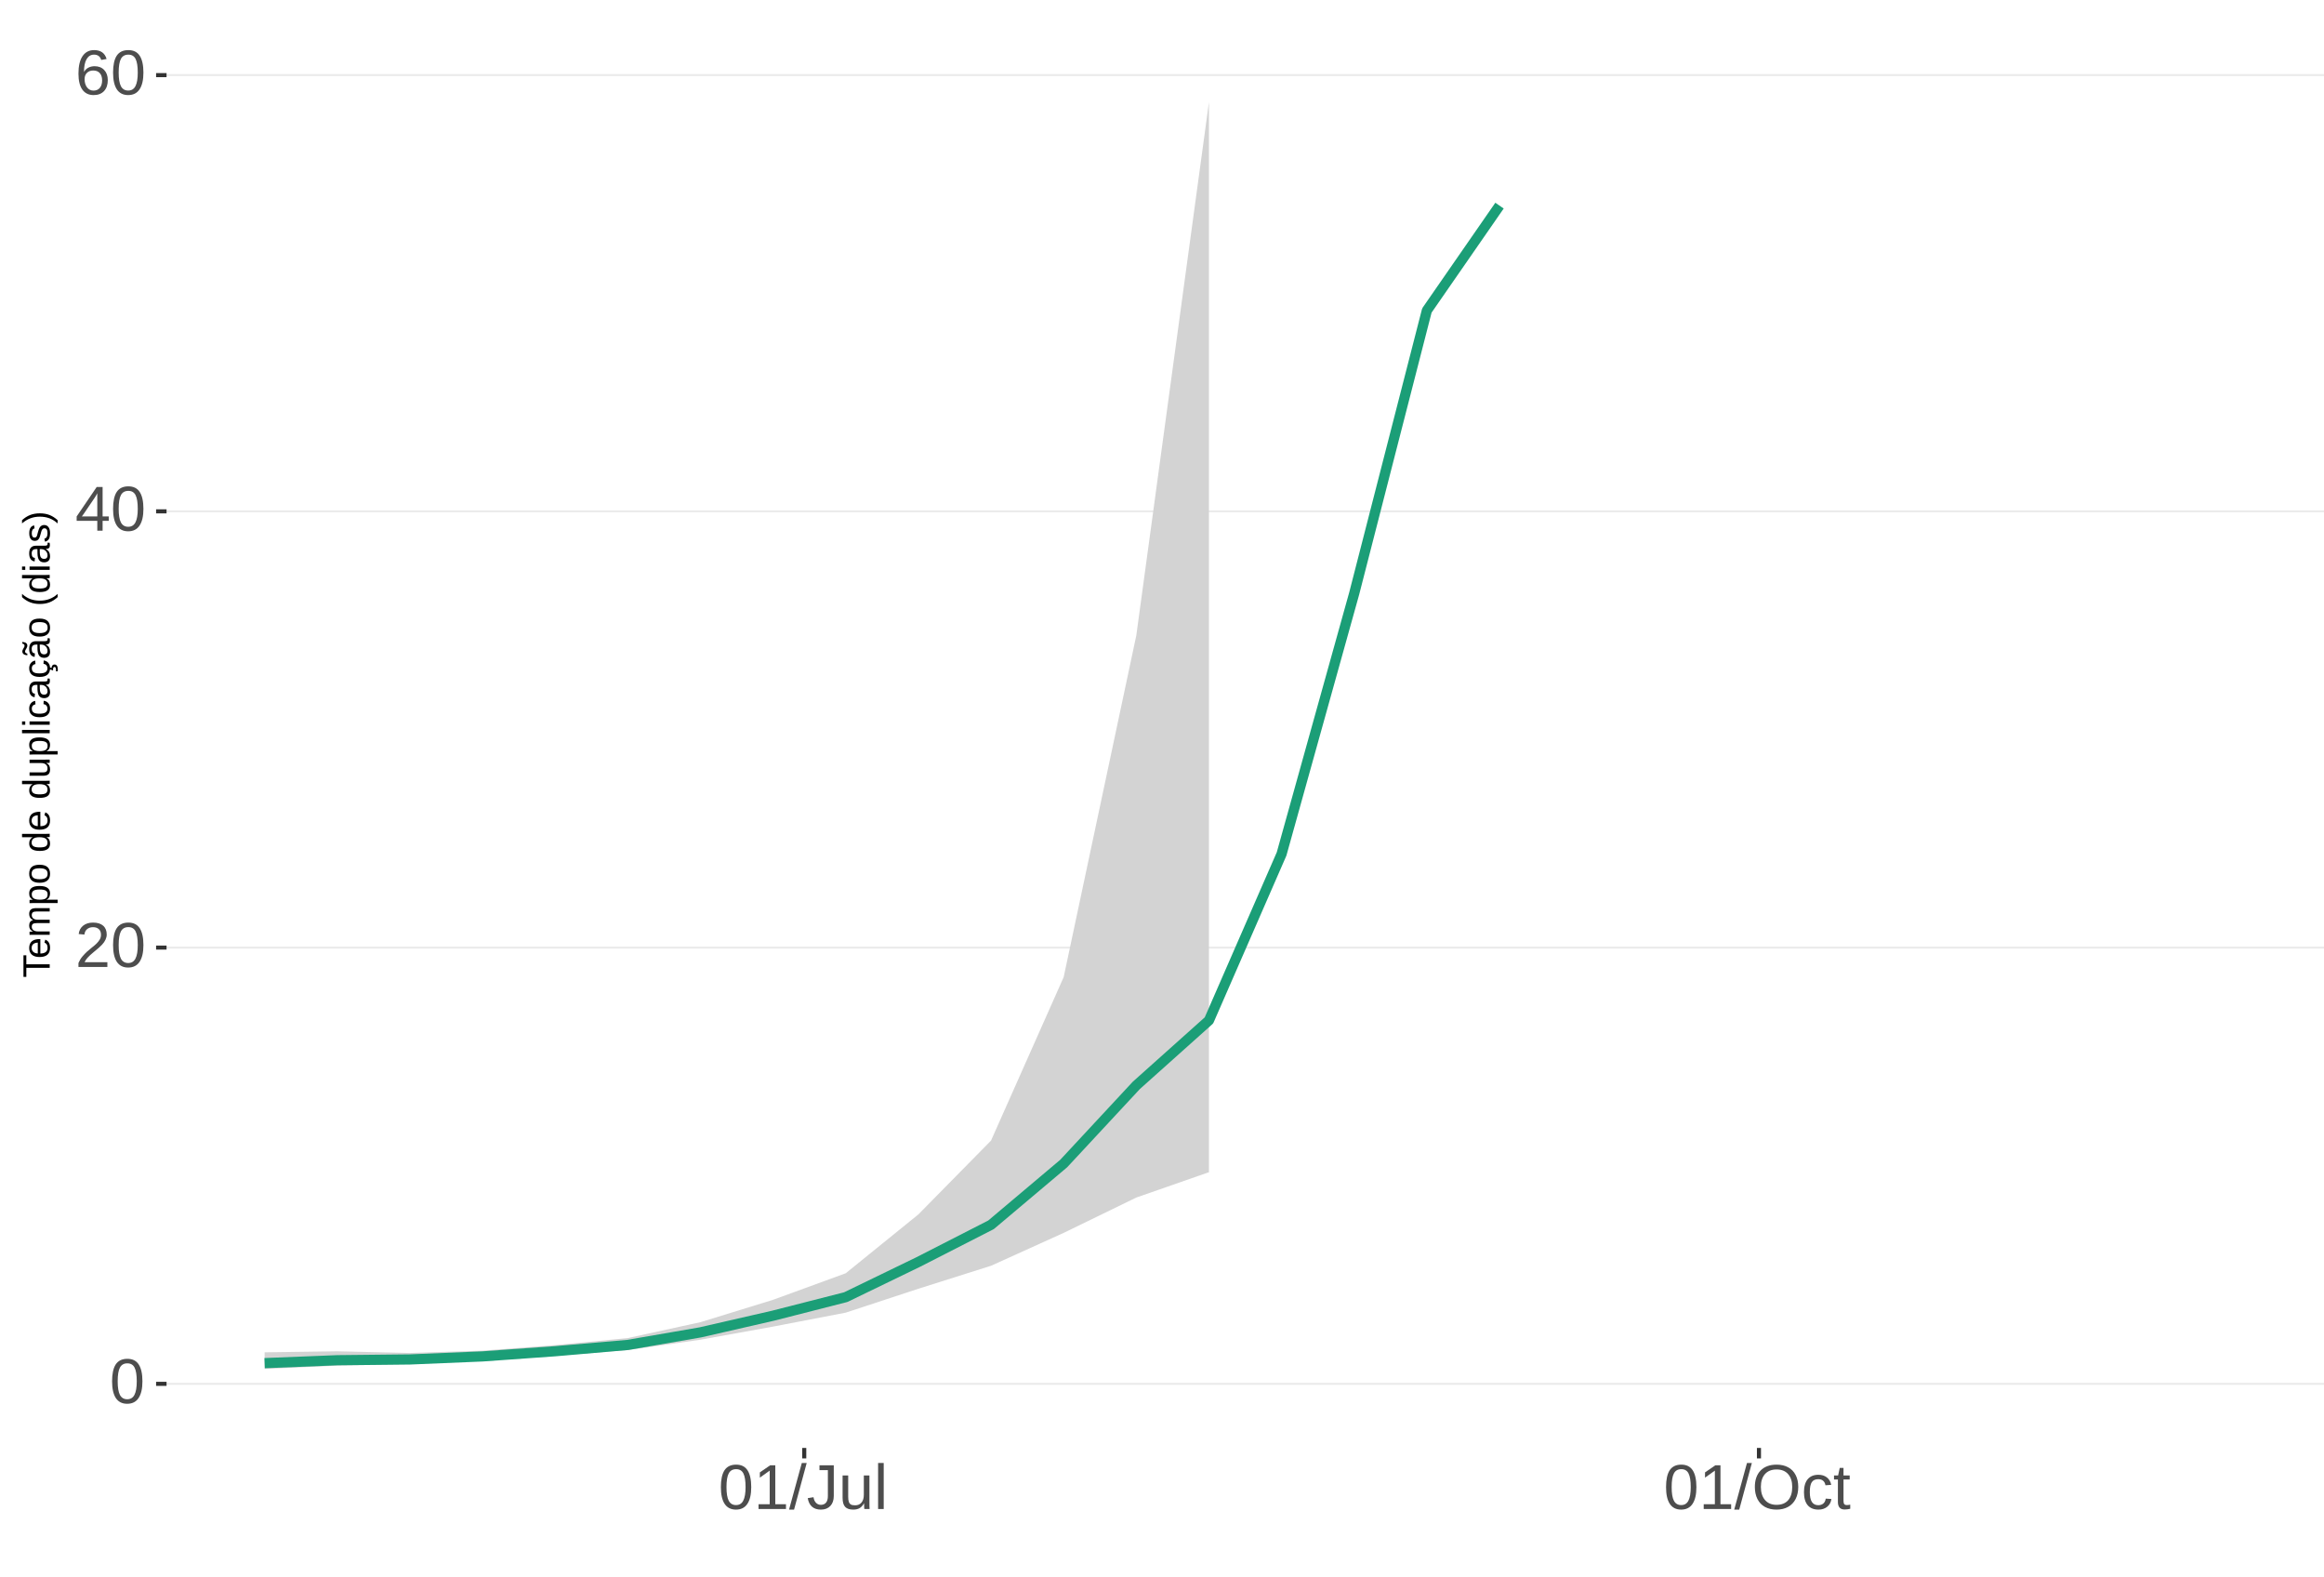
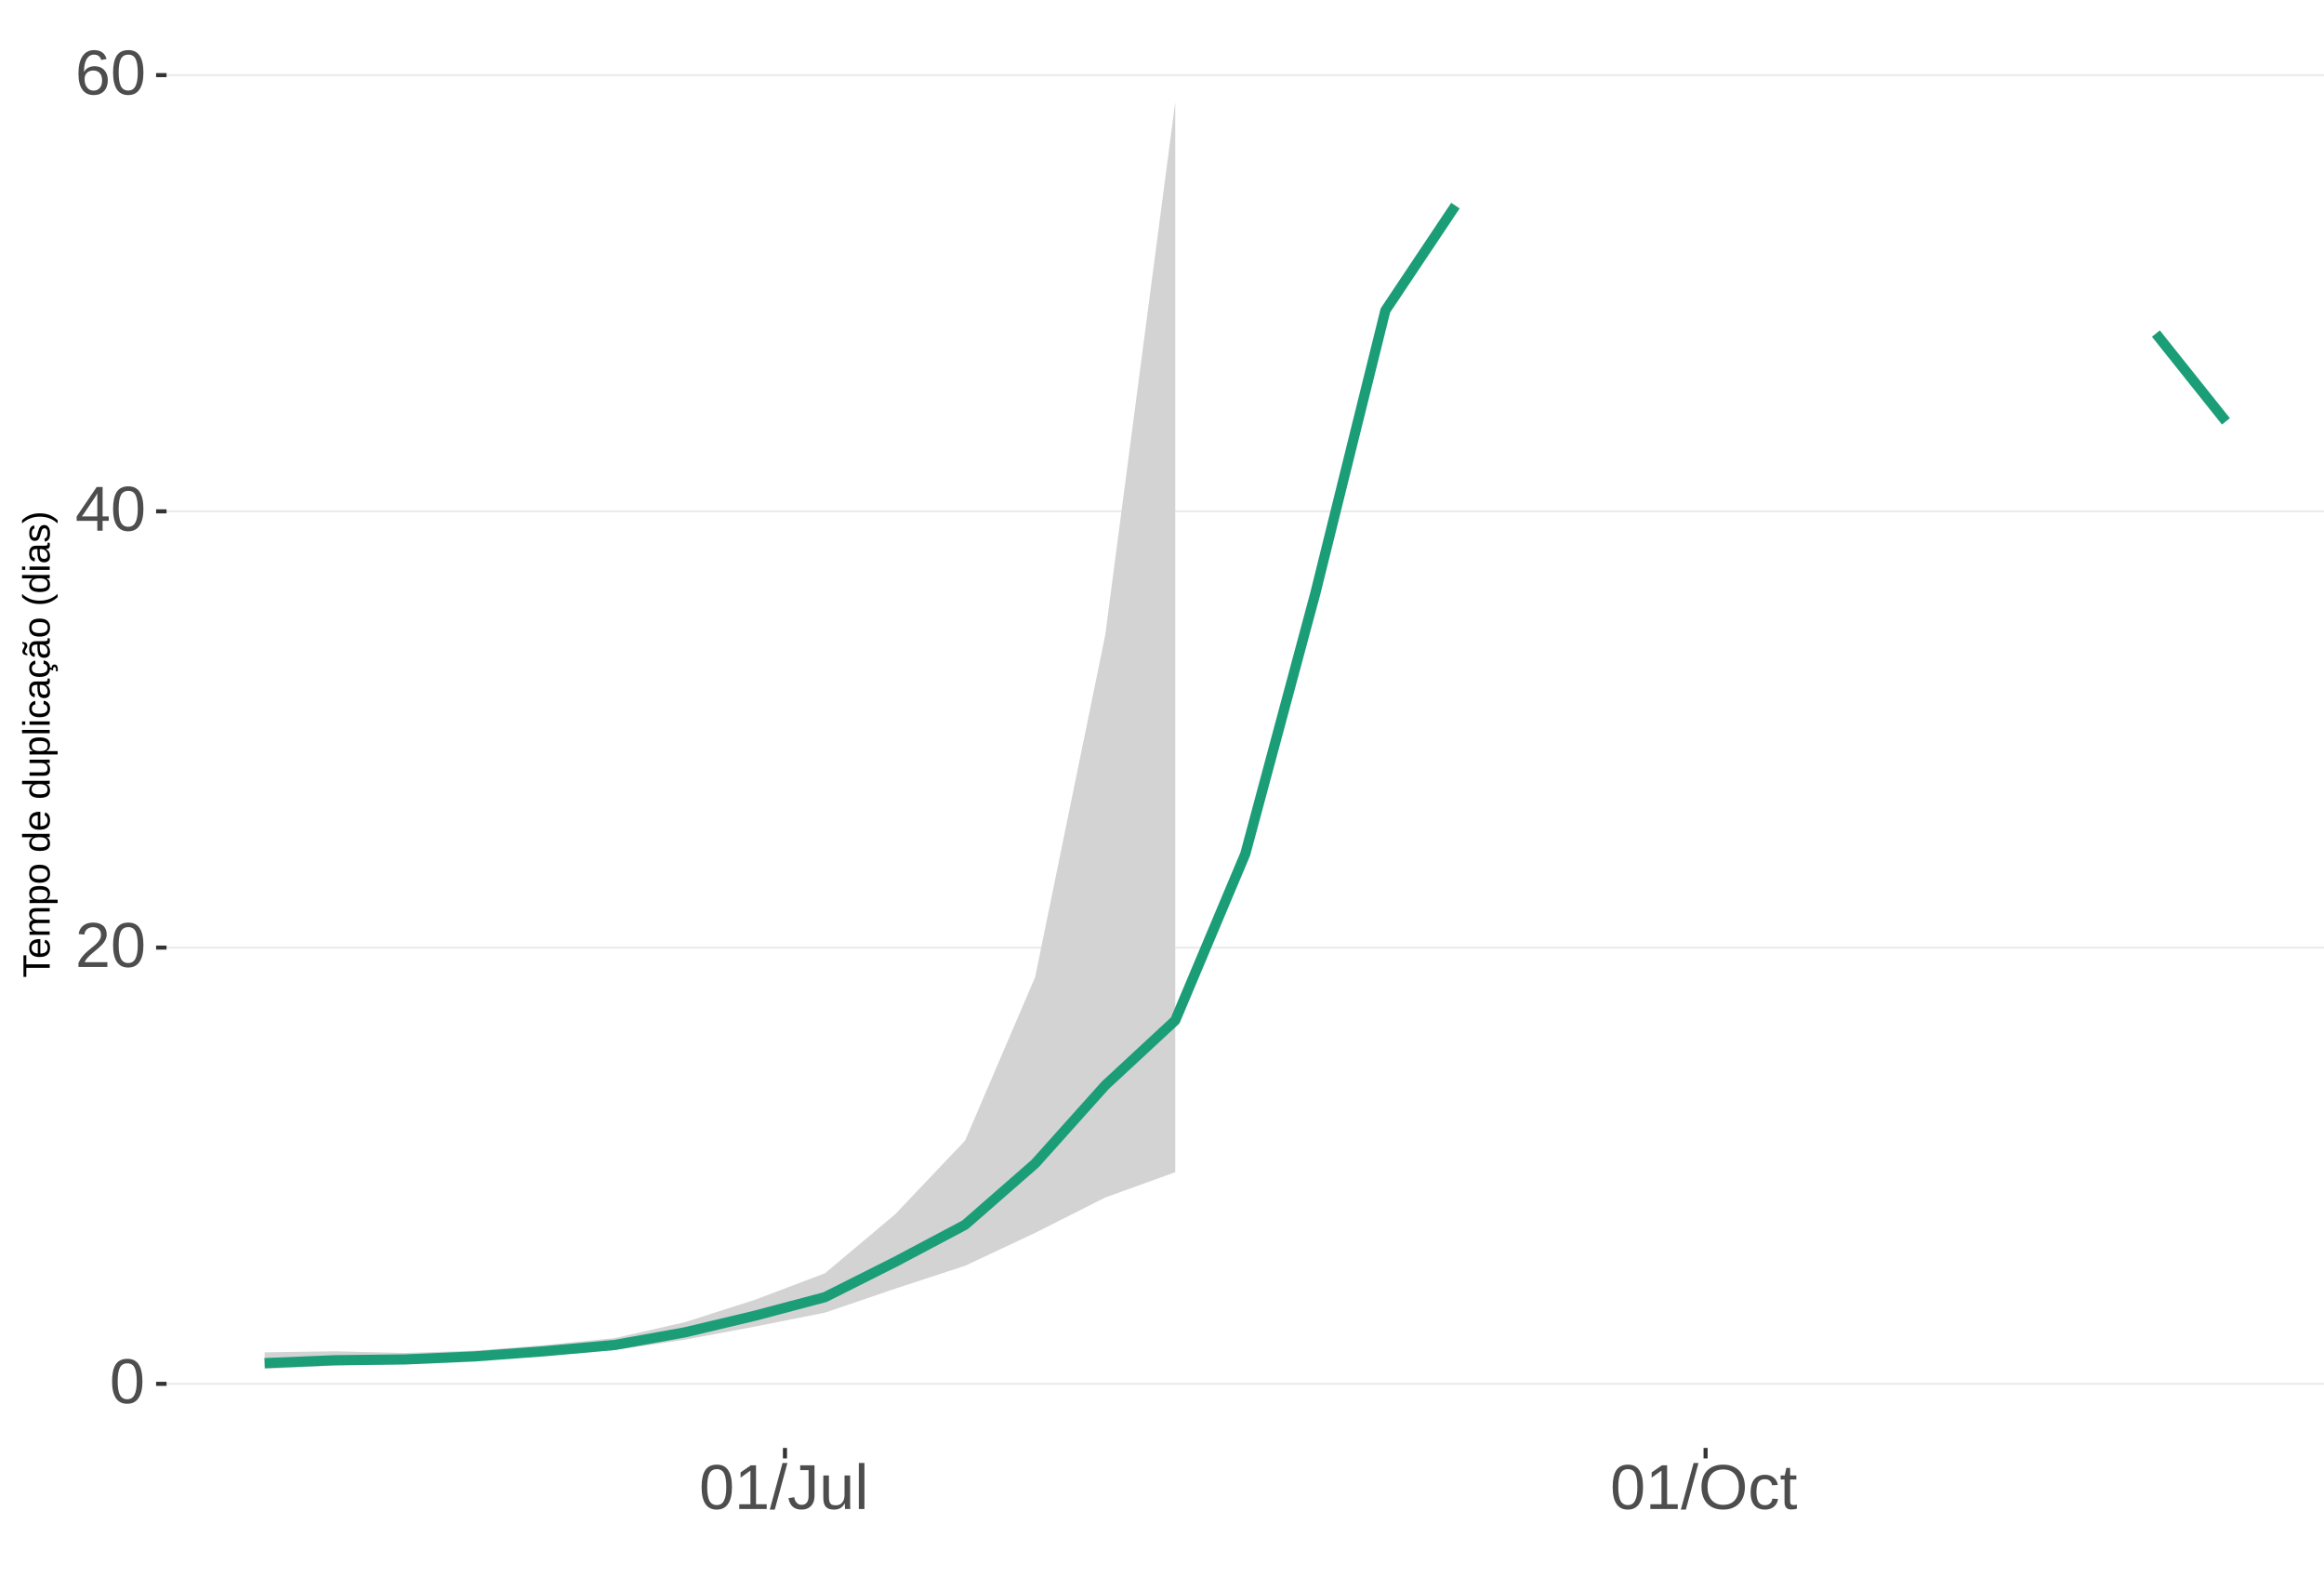
<svg xmlns="http://www.w3.org/2000/svg" xmlns:xlink="http://www.w3.org/1999/xlink" width="609pt" height="413pt" viewBox="0 0 609 413" version="1.1">
  <defs>
    <g>
      <symbol overflow="visible" id="glyph0-0">
        <path style="stroke:none;" d="M 1.672 -11.453 L 10.812 -11.453 L 10.812 0 L 1.672 0 Z M 2.281 -10.844 L 2.281 -0.625 L 10.203 -0.625 L 10.203 -10.844 Z M 2.281 -10.844 " />
      </symbol>
      <symbol overflow="visible" id="glyph0-1">
        <path style="stroke:none;" d="M 8.609 -5.734 C 8.609 -3.816 8.27 -2.352 7.594 -1.344 C 6.926 -0.344 5.93 0.156 4.609 0.156 C 3.297 0.156 2.305 -0.344 1.641 -1.344 C 0.984 -2.344 0.656 -3.805 0.656 -5.734 C 0.656 -7.703 0.973 -9.176 1.609 -10.156 C 2.254 -11.133 3.27 -11.625 4.656 -11.625 C 6.008 -11.625 7.004 -11.129 7.641 -10.141 C 8.285 -9.148 8.609 -7.68 8.609 -5.734 Z M 7.125 -5.734 C 7.125 -7.391 6.93 -8.586 6.547 -9.328 C 6.172 -10.066 5.539 -10.438 4.656 -10.438 C 3.758 -10.438 3.113 -10.07 2.719 -9.344 C 2.32 -8.613 2.125 -7.41 2.125 -5.734 C 2.125 -4.109 2.32 -2.914 2.719 -2.156 C 3.125 -1.406 3.758 -1.031 4.625 -1.031 C 5.488 -1.031 6.117 -1.414 6.516 -2.188 C 6.922 -2.957 7.125 -4.141 7.125 -5.734 Z M 7.125 -5.734 " />
      </symbol>
      <symbol overflow="visible" id="glyph0-2">
        <path style="stroke:none;" d="M 0.844 0 L 0.844 -1.031 C 1.113 -1.664 1.445 -2.223 1.844 -2.703 C 2.25 -3.191 2.672 -3.633 3.109 -4.031 C 3.547 -4.426 3.977 -4.789 4.406 -5.125 C 4.844 -5.457 5.234 -5.789 5.578 -6.125 C 5.922 -6.469 6.203 -6.82 6.422 -7.188 C 6.641 -7.562 6.75 -7.977 6.75 -8.438 C 6.75 -9.07 6.562 -9.562 6.188 -9.906 C 5.82 -10.25 5.312 -10.422 4.656 -10.422 C 4.031 -10.422 3.516 -10.25 3.109 -9.906 C 2.703 -9.57 2.469 -9.098 2.406 -8.484 L 0.906 -8.625 C 1.008 -9.539 1.395 -10.27 2.062 -10.812 C 2.738 -11.352 3.602 -11.625 4.656 -11.625 C 5.812 -11.625 6.695 -11.352 7.312 -10.812 C 7.938 -10.27 8.25 -9.492 8.25 -8.484 C 8.25 -8.047 8.145 -7.602 7.938 -7.156 C 7.738 -6.719 7.438 -6.281 7.031 -5.844 C 6.633 -5.406 5.867 -4.727 4.734 -3.812 C 4.109 -3.301 3.609 -2.836 3.234 -2.422 C 2.867 -2.016 2.609 -1.625 2.453 -1.25 L 8.422 -1.25 L 8.422 0 Z M 0.844 0 " />
      </symbol>
      <symbol overflow="visible" id="glyph0-3">
        <path style="stroke:none;" d="M 7.172 -2.594 L 7.172 0 L 5.781 0 L 5.781 -2.594 L 0.375 -2.594 L 0.375 -3.734 L 5.625 -11.453 L 7.172 -11.453 L 7.172 -3.75 L 8.781 -3.75 L 8.781 -2.594 Z M 5.781 -9.812 C 5.77 -9.781 5.691 -9.633 5.547 -9.375 C 5.41 -9.125 5.305 -8.945 5.234 -8.844 L 2.297 -4.516 L 1.859 -3.906 L 1.734 -3.75 L 5.781 -3.75 Z M 5.781 -9.812 " />
      </symbol>
      <symbol overflow="visible" id="glyph0-4">
        <path style="stroke:none;" d="M 8.531 -3.75 C 8.531 -2.539 8.203 -1.586 7.547 -0.891 C 6.891 -0.191 5.984 0.156 4.828 0.156 C 3.535 0.156 2.547 -0.32 1.859 -1.281 C 1.18 -2.238 0.844 -3.633 0.844 -5.469 C 0.844 -7.445 1.195 -8.969 1.906 -10.031 C 2.625 -11.094 3.633 -11.625 4.938 -11.625 C 6.676 -11.625 7.77 -10.848 8.219 -9.297 L 6.812 -9.047 C 6.531 -9.973 5.898 -10.438 4.922 -10.438 C 4.086 -10.438 3.441 -10.047 2.984 -9.266 C 2.523 -8.492 2.297 -7.367 2.297 -5.891 C 2.566 -6.391 2.941 -6.766 3.422 -7.016 C 3.898 -7.273 4.453 -7.406 5.078 -7.406 C 6.141 -7.406 6.977 -7.07 7.594 -6.406 C 8.219 -5.75 8.531 -4.863 8.531 -3.75 Z M 7.047 -3.688 C 7.047 -4.508 6.844 -5.145 6.438 -5.594 C 6.031 -6.051 5.461 -6.281 4.734 -6.281 C 4.047 -6.281 3.492 -6.078 3.078 -5.672 C 2.66 -5.273 2.453 -4.727 2.453 -4.031 C 2.453 -3.145 2.664 -2.422 3.094 -1.859 C 3.531 -1.297 4.094 -1.016 4.781 -1.016 C 5.488 -1.016 6.039 -1.25 6.438 -1.719 C 6.844 -2.195 7.047 -2.852 7.047 -3.688 Z M 7.047 -3.688 " />
      </symbol>
      <symbol overflow="visible" id="glyph0-5">
        <path style="stroke:none;" d="M 1.266 0 L 1.266 -1.25 L 4.188 -1.25 L 4.188 -10.062 L 1.609 -8.219 L 1.609 -9.594 L 4.312 -11.453 L 5.656 -11.453 L 5.656 -1.25 L 8.453 -1.25 L 8.453 0 Z M 1.266 0 " />
      </symbol>
      <symbol overflow="visible" id="glyph0-6">
        <path style="stroke:none;" d="M 0 0.156 L 3.344 -12.062 L 4.625 -12.062 L 1.312 0.156 Z M 0 0.156 " />
      </symbol>
      <symbol overflow="visible" id="glyph0-7">
        <path style="stroke:none;" d="M 3.719 0.156 C 1.781 0.156 0.629 -0.844 0.266 -2.844 L 1.781 -3.094 C 1.875 -2.469 2.094 -1.977 2.438 -1.625 C 2.781 -1.27 3.207 -1.094 3.719 -1.094 C 4.289 -1.094 4.738 -1.285 5.062 -1.672 C 5.383 -2.066 5.547 -2.641 5.547 -3.391 L 5.547 -10.188 L 3.344 -10.188 L 3.344 -11.453 L 7.094 -11.453 L 7.094 -3.422 C 7.094 -2.305 6.789 -1.43 6.188 -0.797 C 5.582 -0.16 4.758 0.156 3.719 0.156 Z M 3.719 0.156 " />
      </symbol>
      <symbol overflow="visible" id="glyph0-8">
        <path style="stroke:none;" d="M 2.547 -8.797 L 2.547 -3.219 C 2.547 -2.633 2.602 -2.18 2.719 -1.859 C 2.832 -1.547 3.016 -1.316 3.266 -1.172 C 3.516 -1.035 3.883 -0.969 4.375 -0.969 C 5.07 -0.969 5.625 -1.207 6.031 -1.688 C 6.438 -2.176 6.641 -2.848 6.641 -3.703 L 6.641 -8.797 L 8.109 -8.797 L 8.109 -1.875 C 8.109 -0.852 8.125 -0.227 8.156 0 L 6.781 0 C 6.77 -0.031 6.758 -0.102 6.75 -0.219 C 6.75 -0.344 6.742 -0.477 6.734 -0.625 C 6.723 -0.781 6.711 -1.07 6.703 -1.5 L 6.688 -1.5 C 6.352 -0.895 5.961 -0.469 5.516 -0.219 C 5.078 0.031 4.531 0.156 3.875 0.156 C 2.906 0.156 2.195 -0.082 1.75 -0.562 C 1.301 -1.039 1.078 -1.832 1.078 -2.938 L 1.078 -8.797 Z M 2.547 -8.797 " />
      </symbol>
      <symbol overflow="visible" id="glyph0-9">
        <path style="stroke:none;" d="M 1.125 0 L 1.125 -12.062 L 2.594 -12.062 L 2.594 0 Z M 1.125 0 " />
      </symbol>
      <symbol overflow="visible" id="glyph0-10">
        <path style="stroke:none;" d="M 12.156 -5.781 C 12.156 -4.582 11.926 -3.531 11.469 -2.625 C 11.008 -1.727 10.352 -1.039 9.5 -0.562 C 8.645 -0.082 7.633 0.156 6.469 0.156 C 5.289 0.156 4.273 -0.078 3.422 -0.547 C 2.566 -1.023 1.91 -1.719 1.453 -2.625 C 1.004 -3.531 0.781 -4.582 0.781 -5.781 C 0.781 -7.613 1.281 -9.047 2.281 -10.078 C 3.289 -11.109 4.691 -11.625 6.484 -11.625 C 7.648 -11.625 8.66 -11.391 9.516 -10.922 C 10.367 -10.461 11.02 -9.789 11.469 -8.906 C 11.926 -8.031 12.156 -6.988 12.156 -5.781 Z M 10.578 -5.781 C 10.578 -7.207 10.219 -8.328 9.5 -9.141 C 8.789 -9.953 7.785 -10.359 6.484 -10.359 C 5.172 -10.359 4.156 -9.957 3.438 -9.156 C 2.719 -8.352 2.359 -7.227 2.359 -5.781 C 2.359 -4.344 2.719 -3.203 3.438 -2.359 C 4.164 -1.516 5.176 -1.094 6.469 -1.094 C 7.789 -1.094 8.805 -1.5 9.516 -2.312 C 10.223 -3.133 10.578 -4.289 10.578 -5.781 Z M 10.578 -5.781 " />
      </symbol>
      <symbol overflow="visible" id="glyph0-11">
        <path style="stroke:none;" d="M 2.234 -4.438 C 2.234 -3.27 2.414 -2.406 2.781 -1.844 C 3.156 -1.281 3.711 -1 4.453 -1 C 4.973 -1 5.406 -1.141 5.75 -1.422 C 6.102 -1.703 6.32 -2.133 6.406 -2.719 L 7.891 -2.625 C 7.773 -1.77 7.41 -1.094 6.797 -0.594 C 6.191 -0.094 5.426 0.156 4.5 0.156 C 3.27 0.156 2.328 -0.227 1.672 -1 C 1.023 -1.781 0.703 -2.914 0.703 -4.406 C 0.703 -5.883 1.023 -7.016 1.672 -7.797 C 2.328 -8.578 3.266 -8.969 4.484 -8.969 C 5.379 -8.969 6.125 -8.734 6.719 -8.266 C 7.312 -7.797 7.688 -7.148 7.844 -6.328 L 6.328 -6.219 C 6.254 -6.707 6.062 -7.094 5.75 -7.375 C 5.445 -7.664 5.008 -7.812 4.438 -7.812 C 3.664 -7.812 3.102 -7.551 2.75 -7.031 C 2.406 -6.52 2.234 -5.656 2.234 -4.438 Z M 2.234 -4.438 " />
      </symbol>
      <symbol overflow="visible" id="glyph0-12">
        <path style="stroke:none;" d="M 4.5 -0.062 C 4.02 0.062 3.531 0.125 3.031 0.125 C 1.852 0.125 1.266 -0.535 1.266 -1.859 L 1.266 -7.734 L 0.25 -7.734 L 0.25 -8.797 L 1.328 -8.797 L 1.75 -10.766 L 2.734 -10.766 L 2.734 -8.797 L 4.359 -8.797 L 4.359 -7.734 L 2.734 -7.734 L 2.734 -2.172 C 2.734 -1.754 2.801 -1.457 2.938 -1.281 C 3.07 -1.113 3.312 -1.031 3.656 -1.031 C 3.852 -1.031 4.133 -1.066 4.5 -1.141 Z M 4.5 -0.062 " />
      </symbol>
      <symbol overflow="visible" id="glyph1-0">
        <path style="stroke:none;" d="M -6.875 -1 L -6.875 -6.5 L 0 -6.5 L 0 -1 Z M -6.516 -1.375 L -0.375 -1.375 L -0.375 -6.125 L -6.516 -6.125 Z M -6.516 -1.375 " />
      </symbol>
      <symbol overflow="visible" id="glyph1-1">
        <path style="stroke:none;" d="M -6.125 -3.516 L 0 -3.516 L 0 -2.594 L -6.125 -2.594 L -6.125 -0.219 L -6.875 -0.219 L -6.875 -5.875 L -6.125 -5.875 Z M -6.125 -3.516 " />
      </symbol>
      <symbol overflow="visible" id="glyph1-2">
        <path style="stroke:none;" d="M -2.453 -1.344 C -1.848 -1.344 -1.379 -1.469 -1.047 -1.719 C -0.723 -1.969 -0.562 -2.336 -0.562 -2.828 C -0.562 -3.203 -0.633 -3.504 -0.781 -3.734 C -0.938 -3.961 -1.133 -4.117 -1.375 -4.203 L -1.156 -4.969 C -0.32 -4.656 0.094 -3.941 0.094 -2.828 C 0.094 -2.047 -0.133 -1.445 -0.594 -1.031 C -1.062 -0.625 -1.754 -0.422 -2.672 -0.422 C -3.547 -0.422 -4.211 -0.625 -4.672 -1.031 C -5.141 -1.445 -5.375 -2.031 -5.375 -2.781 C -5.375 -4.344 -4.441 -5.125 -2.578 -5.125 L -2.453 -5.125 Z M -3.125 -4.203 C -3.688 -4.16 -4.094 -4.02 -4.344 -3.781 C -4.602 -3.551 -4.734 -3.219 -4.734 -2.781 C -4.734 -2.352 -4.586 -2.016 -4.297 -1.766 C -4.016 -1.516 -3.625 -1.379 -3.125 -1.359 Z M -3.125 -4.203 " />
      </symbol>
      <symbol overflow="visible" id="glyph1-3">
        <path style="stroke:none;" d="M 0 -3.75 L -3.344 -3.75 C -3.852 -3.75 -4.207 -3.676 -4.406 -3.531 C -4.602 -3.395 -4.703 -3.145 -4.703 -2.781 C -4.703 -2.406 -4.555 -2.109 -4.266 -1.891 C -3.984 -1.672 -3.582 -1.562 -3.062 -1.562 L 0 -1.562 L 0 -0.688 L -4.156 -0.688 C -4.77 -0.688 -5.145 -0.68 -5.281 -0.672 L -5.281 -1.5 C -5.27 -1.5 -5.227 -1.5 -5.156 -1.5 C -5.082 -1.508 -5 -1.516 -4.906 -1.516 C -4.812 -1.523 -4.633 -1.531 -4.375 -1.531 L -4.375 -1.547 C -4.75 -1.734 -5.008 -1.945 -5.156 -2.188 C -5.301 -2.438 -5.375 -2.738 -5.375 -3.094 C -5.375 -3.488 -5.297 -3.801 -5.141 -4.031 C -4.984 -4.27 -4.727 -4.438 -4.375 -4.531 L -4.375 -4.547 C -4.727 -4.723 -4.984 -4.941 -5.141 -5.203 C -5.297 -5.461 -5.375 -5.773 -5.375 -6.141 C -5.375 -6.672 -5.227 -7.055 -4.938 -7.297 C -4.656 -7.547 -4.18 -7.672 -3.516 -7.672 L 0 -7.672 L 0 -6.797 L -3.344 -6.797 C -3.852 -6.797 -4.207 -6.723 -4.406 -6.578 C -4.602 -6.441 -4.703 -6.191 -4.703 -5.828 C -4.703 -5.453 -4.555 -5.156 -4.266 -4.938 C -3.984 -4.727 -3.582 -4.625 -3.062 -4.625 L 0 -4.625 Z M 0 -3.75 " />
      </symbol>
      <symbol overflow="visible" id="glyph1-4">
        <path style="stroke:none;" d="M -2.672 -5.141 C -0.828 -5.141 0.094 -4.492 0.094 -3.203 C 0.094 -2.391 -0.211 -1.844 -0.828 -1.562 L -0.828 -1.531 C -0.797 -1.539 -0.516 -1.547 0.016 -1.547 L 2.078 -1.547 L 2.078 -0.672 L -4.203 -0.672 C -4.742 -0.672 -5.102 -0.66 -5.281 -0.641 L -5.281 -1.5 C -5.27 -1.5 -5.223 -1.5 -5.141 -1.5 C -5.066 -1.508 -4.945 -1.52 -4.781 -1.531 C -4.613 -1.539 -4.5 -1.547 -4.438 -1.547 L -4.438 -1.562 C -4.758 -1.719 -4.992 -1.922 -5.141 -2.172 C -5.297 -2.43 -5.375 -2.773 -5.375 -3.203 C -5.375 -3.848 -5.156 -4.332 -4.719 -4.656 C -4.281 -4.977 -3.598 -5.141 -2.672 -5.141 Z M -2.641 -4.219 C -3.379 -4.219 -3.906 -4.117 -4.219 -3.922 C -4.539 -3.723 -4.703 -3.406 -4.703 -2.969 C -4.703 -2.625 -4.629 -2.352 -4.484 -2.156 C -4.336 -1.957 -4.109 -1.805 -3.797 -1.703 C -3.484 -1.598 -3.078 -1.547 -2.578 -1.547 C -1.879 -1.547 -1.363 -1.656 -1.031 -1.875 C -0.707 -2.102 -0.547 -2.469 -0.547 -2.969 C -0.547 -3.406 -0.707 -3.723 -1.031 -3.922 C -1.352 -4.117 -1.891 -4.219 -2.641 -4.219 Z M -2.641 -4.219 " />
      </symbol>
      <symbol overflow="visible" id="glyph1-5">
        <path style="stroke:none;" d="M -2.641 -5.141 C -1.723 -5.141 -1.035 -4.938 -0.578 -4.531 C -0.129 -4.125 0.094 -3.535 0.094 -2.766 C 0.094 -1.992 -0.141 -1.41 -0.609 -1.016 C -1.078 -0.617 -1.754 -0.422 -2.641 -0.422 C -4.461 -0.422 -5.375 -1.207 -5.375 -2.781 C -5.375 -3.594 -5.148 -4.188 -4.703 -4.562 C -4.266 -4.945 -3.578 -5.141 -2.641 -5.141 Z M -2.641 -4.219 C -3.367 -4.219 -3.898 -4.109 -4.234 -3.891 C -4.566 -3.672 -4.734 -3.305 -4.734 -2.797 C -4.734 -2.285 -4.562 -1.914 -4.219 -1.688 C -3.883 -1.457 -3.359 -1.344 -2.641 -1.344 C -1.953 -1.344 -1.43 -1.453 -1.078 -1.672 C -0.723 -1.898 -0.547 -2.258 -0.547 -2.75 C -0.547 -3.281 -0.711 -3.656 -1.047 -3.875 C -1.391 -4.102 -1.922 -4.219 -2.641 -4.219 Z M -2.641 -4.219 " />
      </symbol>
      <symbol overflow="visible" id="glyph1-6">
        <path style="stroke:none;" d="" />
      </symbol>
      <symbol overflow="visible" id="glyph1-7">
        <path style="stroke:none;" d="M -0.844 -4.016 C -0.508 -3.848 -0.27 -3.629 -0.125 -3.359 C 0.02 -3.086 0.094 -2.754 0.094 -2.359 C 0.094 -1.691 -0.129 -1.203 -0.578 -0.891 C -1.023 -0.578 -1.707 -0.422 -2.625 -0.422 C -4.457 -0.422 -5.375 -1.066 -5.375 -2.359 C -5.375 -2.766 -5.301 -3.098 -5.156 -3.359 C -5.008 -3.629 -4.781 -3.848 -4.469 -4.016 L -7.25 -4.016 L -7.25 -4.891 L -1.094 -4.891 C -0.539 -4.891 -0.176 -4.898 0 -4.922 L 0 -4.078 C -0.051 -4.066 -0.172 -4.055 -0.359 -4.047 C -0.547 -4.035 -0.707 -4.031 -0.844 -4.031 Z M -2.641 -1.344 C -1.898 -1.344 -1.367 -1.438 -1.047 -1.625 C -0.734 -1.82 -0.578 -2.145 -0.578 -2.594 C -0.578 -3.082 -0.75 -3.441 -1.094 -3.672 C -1.438 -3.898 -1.973 -4.016 -2.703 -4.016 C -3.398 -4.016 -3.91 -3.898 -4.234 -3.672 C -4.566 -3.441 -4.734 -3.082 -4.734 -2.594 C -4.734 -2.156 -4.566 -1.836 -4.234 -1.641 C -3.91 -1.441 -3.379 -1.344 -2.641 -1.344 Z M -2.641 -1.344 " />
      </symbol>
      <symbol overflow="visible" id="glyph1-8">
        <path style="stroke:none;" d="M -5.281 -1.531 L -1.938 -1.531 C -1.582 -1.531 -1.305 -1.562 -1.109 -1.625 C -0.922 -1.695 -0.785 -1.805 -0.703 -1.953 C -0.617 -2.109 -0.578 -2.332 -0.578 -2.625 C -0.578 -3.039 -0.723 -3.367 -1.016 -3.609 C -1.305 -3.859 -1.707 -3.984 -2.219 -3.984 L -5.281 -3.984 L -5.281 -4.875 L -1.125 -4.875 C -0.508 -4.875 -0.133 -4.879 0 -4.891 L 0 -4.062 C -0.02 -4.062 -0.062 -4.055 -0.125 -4.047 C -0.195 -4.047 -0.281 -4.039 -0.375 -4.031 C -0.469 -4.031 -0.645 -4.031 -0.906 -4.031 L -0.906 -4.016 C -0.539 -3.816 -0.281 -3.582 -0.125 -3.312 C 0.02 -3.051 0.094 -2.723 0.094 -2.328 C 0.094 -1.742 -0.047 -1.316 -0.328 -1.047 C -0.617 -0.785 -1.098 -0.656 -1.766 -0.656 L -5.281 -0.656 Z M -5.281 -1.531 " />
      </symbol>
      <symbol overflow="visible" id="glyph1-9">
        <path style="stroke:none;" d="M 0 -0.672 L -7.25 -0.672 L -7.25 -1.547 L 0 -1.547 Z M 0 -0.672 " />
      </symbol>
      <symbol overflow="visible" id="glyph1-10">
        <path style="stroke:none;" d="M -6.406 -0.672 L -7.25 -0.672 L -7.25 -1.547 L -6.406 -1.547 Z M 0 -0.672 L -5.281 -0.672 L -5.281 -1.547 L 0 -1.547 Z M 0 -0.672 " />
      </symbol>
      <symbol overflow="visible" id="glyph1-11">
        <path style="stroke:none;" d="M -2.672 -1.344 C -1.961 -1.344 -1.438 -1.453 -1.094 -1.672 C -0.758 -1.891 -0.594 -2.223 -0.594 -2.672 C -0.594 -2.984 -0.676 -3.242 -0.844 -3.453 C -1.02 -3.672 -1.281 -3.801 -1.625 -3.844 L -1.578 -4.734 C -1.066 -4.672 -0.66 -4.457 -0.359 -4.094 C -0.055 -3.727 0.094 -3.266 0.094 -2.703 C 0.094 -1.961 -0.133 -1.395 -0.594 -1 C -1.062 -0.613 -1.742 -0.422 -2.641 -0.422 C -3.535 -0.422 -4.211 -0.613 -4.672 -1 C -5.141 -1.395 -5.375 -1.957 -5.375 -2.688 C -5.375 -3.227 -5.234 -3.676 -4.953 -4.031 C -4.68 -4.395 -4.297 -4.617 -3.797 -4.703 L -3.734 -3.797 C -4.023 -3.754 -4.254 -3.641 -4.422 -3.453 C -4.598 -3.266 -4.688 -3.004 -4.688 -2.672 C -4.688 -2.203 -4.531 -1.863 -4.219 -1.656 C -3.914 -1.445 -3.398 -1.344 -2.672 -1.344 Z M -2.672 -1.344 " />
      </symbol>
      <symbol overflow="visible" id="glyph1-12">
        <path style="stroke:none;" d="M 0.094 -2.016 C 0.094 -1.484 -0.047 -1.082 -0.328 -0.812 C -0.609 -0.551 -0.988 -0.422 -1.469 -0.422 C -2.02 -0.422 -2.441 -0.598 -2.734 -0.953 C -3.023 -1.316 -3.18 -1.898 -3.203 -2.703 L -3.219 -3.891 L -3.516 -3.891 C -3.941 -3.891 -4.25 -3.797 -4.438 -3.609 C -4.625 -3.43 -4.719 -3.148 -4.719 -2.766 C -4.719 -2.367 -4.648 -2.078 -4.516 -1.891 C -4.379 -1.711 -4.164 -1.609 -3.875 -1.578 L -3.953 -0.656 C -4.898 -0.812 -5.375 -1.52 -5.375 -2.781 C -5.375 -3.445 -5.223 -3.945 -4.922 -4.281 C -4.617 -4.613 -4.18 -4.781 -3.609 -4.781 L -1.328 -4.781 C -1.066 -4.781 -0.867 -4.812 -0.734 -4.875 C -0.609 -4.945 -0.547 -5.082 -0.547 -5.281 C -0.547 -5.363 -0.555 -5.457 -0.578 -5.562 L -0.031 -5.562 C 0.02 -5.344 0.047 -5.117 0.047 -4.891 C 0.047 -4.555 -0.035 -4.316 -0.203 -4.172 C -0.379 -4.023 -0.648 -3.941 -1.016 -3.922 L -1.016 -3.891 C -0.609 -3.672 -0.32 -3.41 -0.156 -3.109 C 0.008 -2.805 0.094 -2.441 0.094 -2.016 Z M -0.562 -2.219 C -0.562 -2.539 -0.633 -2.828 -0.781 -3.078 C -0.926 -3.328 -1.125 -3.523 -1.375 -3.672 C -1.633 -3.816 -1.898 -3.891 -2.172 -3.891 L -2.609 -3.891 L -2.594 -2.938 C -2.582 -2.52 -2.535 -2.203 -2.453 -1.984 C -2.379 -1.773 -2.258 -1.613 -2.094 -1.5 C -1.938 -1.383 -1.723 -1.328 -1.453 -1.328 C -1.172 -1.328 -0.953 -1.406 -0.797 -1.562 C -0.641 -1.719 -0.562 -1.938 -0.562 -2.219 Z M -0.562 -2.219 " />
      </symbol>
      <symbol overflow="visible" id="glyph1-13">
        <path style="stroke:none;" d="M -2.672 -1.344 C -1.961 -1.344 -1.438 -1.453 -1.094 -1.672 C -0.758 -1.891 -0.594 -2.223 -0.594 -2.672 C -0.594 -2.984 -0.676 -3.242 -0.844 -3.453 C -1.02 -3.672 -1.281 -3.801 -1.625 -3.844 L -1.578 -4.734 C -1.066 -4.672 -0.66 -4.457 -0.359 -4.094 C -0.055 -3.727 0.094 -3.266 0.094 -2.703 C 0.094 -1.961 -0.133 -1.395 -0.594 -1 C -1.062 -0.613 -1.742 -0.422 -2.641 -0.422 C -3.535 -0.422 -4.211 -0.613 -4.672 -1 C -5.141 -1.395 -5.375 -1.957 -5.375 -2.688 C -5.375 -3.227 -5.234 -3.676 -4.953 -4.031 C -4.68 -4.395 -4.297 -4.617 -3.797 -4.703 L -3.734 -3.797 C -4.023 -3.754 -4.254 -3.641 -4.422 -3.453 C -4.598 -3.266 -4.688 -3.004 -4.688 -2.672 C -4.688 -2.203 -4.531 -1.863 -4.219 -1.656 C -3.914 -1.445 -3.398 -1.344 -2.672 -1.344 Z M 1.234 -3.672 C 1.828 -3.672 2.125 -3.223 2.125 -2.328 C 2.125 -2.148 2.113 -2.004 2.094 -1.891 L 1.625 -1.891 C 1.645 -2.055 1.656 -2.195 1.656 -2.312 C 1.656 -2.789 1.52 -3.031 1.25 -3.031 C 1 -3.031 0.875 -2.812 0.875 -2.375 C 0.875 -2.238 0.879 -2.148 0.891 -2.109 L 0 -2.422 L 0 -2.938 L 0.484 -2.75 C 0.492 -3.062 0.566 -3.289 0.703 -3.438 C 0.836 -3.594 1.016 -3.672 1.234 -3.672 Z M 1.234 -3.672 " />
      </symbol>
      <symbol overflow="visible" id="glyph1-14">
        <path style="stroke:none;" d="M 0.094 -2.016 C 0.094 -1.484 -0.047 -1.082 -0.328 -0.812 C -0.609 -0.551 -0.988 -0.422 -1.469 -0.422 C -2.02 -0.422 -2.441 -0.598 -2.734 -0.953 C -3.023 -1.316 -3.18 -1.898 -3.203 -2.703 L -3.219 -3.891 L -3.516 -3.891 C -3.941 -3.891 -4.25 -3.797 -4.438 -3.609 C -4.625 -3.43 -4.719 -3.148 -4.719 -2.766 C -4.719 -2.367 -4.648 -2.078 -4.516 -1.891 C -4.379 -1.711 -4.164 -1.609 -3.875 -1.578 L -3.953 -0.656 C -4.898 -0.812 -5.375 -1.52 -5.375 -2.781 C -5.375 -3.445 -5.223 -3.945 -4.922 -4.281 C -4.617 -4.613 -4.18 -4.781 -3.609 -4.781 L -1.328 -4.781 C -1.066 -4.781 -0.867 -4.812 -0.734 -4.875 C -0.609 -4.945 -0.547 -5.082 -0.547 -5.281 C -0.547 -5.363 -0.555 -5.457 -0.578 -5.562 L -0.031 -5.562 C 0.02 -5.344 0.047 -5.117 0.047 -4.891 C 0.047 -4.555 -0.035 -4.316 -0.203 -4.172 C -0.379 -4.023 -0.648 -3.941 -1.016 -3.922 L -1.016 -3.891 C -0.609 -3.672 -0.32 -3.41 -0.156 -3.109 C 0.008 -2.805 0.094 -2.441 0.094 -2.016 Z M -0.562 -2.219 C -0.562 -2.539 -0.633 -2.828 -0.781 -3.078 C -0.926 -3.328 -1.125 -3.523 -1.375 -3.672 C -1.633 -3.816 -1.898 -3.891 -2.172 -3.891 L -2.609 -3.891 L -2.594 -2.938 C -2.582 -2.52 -2.535 -2.203 -2.453 -1.984 C -2.379 -1.773 -2.258 -1.613 -2.094 -1.5 C -1.938 -1.383 -1.723 -1.328 -1.453 -1.328 C -1.172 -1.328 -0.953 -1.406 -0.797 -1.562 C -0.641 -1.719 -0.562 -1.938 -0.562 -2.219 Z M -5.859 -3.609 C -5.859 -3.473 -5.891 -3.332 -5.953 -3.188 C -6.016 -3.051 -6.082 -2.922 -6.156 -2.797 C -6.227 -2.672 -6.297 -2.551 -6.359 -2.438 C -6.422 -2.32 -6.453 -2.211 -6.453 -2.109 C -6.453 -1.93 -6.398 -1.797 -6.297 -1.703 C -6.191 -1.617 -6.047 -1.562 -5.859 -1.531 L -5.859 -1.094 C -6.191 -1.125 -6.441 -1.176 -6.609 -1.25 C -6.785 -1.332 -6.922 -1.441 -7.016 -1.578 C -7.117 -1.711 -7.172 -1.879 -7.172 -2.078 C -7.172 -2.223 -7.141 -2.363 -7.078 -2.5 C -7.023 -2.633 -6.957 -2.766 -6.875 -2.891 C -6.801 -3.023 -6.734 -3.145 -6.672 -3.25 C -6.617 -3.363 -6.594 -3.473 -6.594 -3.578 C -6.594 -3.898 -6.785 -4.086 -7.172 -4.141 L -7.172 -4.594 C -6.691 -4.539 -6.352 -4.43 -6.156 -4.266 C -5.957 -4.098 -5.859 -3.879 -5.859 -3.609 Z M -5.859 -3.609 " />
      </symbol>
      <symbol overflow="visible" id="glyph1-15">
        <path style="stroke:none;" d="M -2.594 -0.625 C -3.539 -0.625 -4.383 -0.77 -5.125 -1.062 C -5.875 -1.352 -6.582 -1.805 -7.25 -2.422 L -7.25 -3.266 C -6.57 -2.66 -5.852 -2.211 -5.094 -1.922 C -4.332 -1.641 -3.5 -1.5 -2.594 -1.5 C -1.688 -1.5 -0.852 -1.641 -0.094 -1.922 C 0.664 -2.203 1.391 -2.648 2.078 -3.266 L 2.078 -2.422 C 1.41 -1.805 0.703 -1.352 -0.047 -1.062 C -0.797 -0.77 -1.641 -0.625 -2.578 -0.625 Z M -2.594 -0.625 " />
      </symbol>
      <symbol overflow="visible" id="glyph1-16">
        <path style="stroke:none;" d="M -1.453 -4.641 C -0.961 -4.641 -0.582 -4.453 -0.312 -4.078 C -0.039 -3.703 0.094 -3.176 0.094 -2.5 C 0.094 -1.844 -0.008 -1.332 -0.219 -0.969 C -0.438 -0.613 -0.773 -0.383 -1.234 -0.281 L -1.391 -1.062 C -1.109 -1.133 -0.898 -1.285 -0.766 -1.516 C -0.641 -1.754 -0.578 -2.082 -0.578 -2.5 C -0.578 -2.945 -0.645 -3.27 -0.781 -3.469 C -0.914 -3.676 -1.117 -3.781 -1.391 -3.781 C -1.598 -3.781 -1.766 -3.707 -1.891 -3.562 C -2.023 -3.426 -2.133 -3.195 -2.219 -2.875 L -2.391 -2.25 C -2.516 -1.738 -2.641 -1.375 -2.766 -1.156 C -2.891 -0.945 -3.039 -0.781 -3.219 -0.656 C -3.406 -0.539 -3.629 -0.484 -3.891 -0.484 C -4.367 -0.484 -4.734 -0.656 -4.984 -1 C -5.234 -1.344 -5.359 -1.844 -5.359 -2.5 C -5.359 -3.082 -5.254 -3.547 -5.047 -3.891 C -4.848 -4.234 -4.523 -4.453 -4.078 -4.547 L -3.969 -3.75 C -4.207 -3.707 -4.391 -3.578 -4.516 -3.359 C -4.641 -3.148 -4.703 -2.863 -4.703 -2.5 C -4.703 -2.102 -4.641 -1.812 -4.516 -1.625 C -4.398 -1.438 -4.219 -1.344 -3.969 -1.344 C -3.82 -1.344 -3.695 -1.379 -3.594 -1.453 C -3.5 -1.535 -3.414 -1.648 -3.344 -1.797 C -3.281 -1.953 -3.191 -2.281 -3.078 -2.781 C -2.953 -3.238 -2.836 -3.57 -2.734 -3.781 C -2.641 -3.988 -2.531 -4.148 -2.406 -4.266 C -2.289 -4.379 -2.156 -4.469 -2 -4.531 C -1.844 -4.602 -1.66 -4.641 -1.453 -4.641 Z M -1.453 -4.641 " />
      </symbol>
      <symbol overflow="visible" id="glyph1-17">
        <path style="stroke:none;" d="M -2.578 -2.703 C -1.641 -2.703 -0.797 -2.555 -0.047 -2.266 C 0.703 -1.973 1.41 -1.52 2.078 -0.906 L 2.078 -0.062 C 1.391 -0.676 0.672 -1.125 -0.078 -1.406 C -0.836 -1.688 -1.676 -1.828 -2.594 -1.828 C -3.5 -1.828 -4.328 -1.68 -5.078 -1.391 C -5.836 -1.109 -6.562 -0.664 -7.25 -0.062 L -7.25 -0.906 C -6.582 -1.52 -5.875 -1.973 -5.125 -2.266 C -4.375 -2.555 -3.531 -2.703 -2.594 -2.703 Z M -2.578 -2.703 " />
      </symbol>
    </g>
    <clipPath id="clip1">
      <path d="M 43.645 9.961 L 609 9.961 L 609 379.328 L 43.645 379.328 Z M 43.645 9.961 " />
    </clipPath>
    <clipPath id="clip2">
      <path d="M 43.645 362 L 609 362 L 609 363 L 43.645 363 Z M 43.645 362 " />
    </clipPath>
    <clipPath id="clip3">
      <path d="M 43.645 247 L 609 247 L 609 249 L 43.645 249 Z M 43.645 247 " />
    </clipPath>
    <clipPath id="clip4">
      <path d="M 43.645 133 L 609 133 L 609 135 L 43.645 135 Z M 43.645 133 " />
    </clipPath>
    <clipPath id="clip5">
      <path d="M 43.645 19 L 609 19 L 609 20 L 43.645 20 Z M 43.645 19 " />
    </clipPath>
  </defs>
  <g id="surface276">
    <rect x="0" y="0" width="609" height="413" style="fill:rgb(100%,100%,100%);fill-opacity:1;stroke:none;" />
    <rect x="0" y="0" width="609" height="413" style="fill:rgb(100%,100%,100%);fill-opacity:1;stroke:none;" />
    <path style="fill:none;stroke-width:1.067;stroke-linecap:round;stroke-linejoin:round;stroke:rgb(100%,100%,100%);stroke-opacity:1;stroke-miterlimit:10;" d="M 0 413 L 609 413 L 609 0 L 0 0 Z M 0 413 " />
    <g clip-path="url(#clip1)" clip-rule="nonzero">
      <path style=" stroke:none;fill-rule:nonzero;fill:rgb(100%,100%,100%);fill-opacity:1;" d="M 43.645 379.328 L 609 379.328 L 609 9.961 L 43.645 9.961 Z M 43.645 379.328 " />
    </g>
    <g clip-path="url(#clip2)" clip-rule="nonzero">
      <path style="fill:none;stroke-width:0.533;stroke-linecap:butt;stroke-linejoin:round;stroke:rgb(92.157%,92.157%,92.157%);stroke-opacity:1;stroke-miterlimit:10;" d="M 43.645 362.539 L 609 362.539 " />
    </g>
    <g clip-path="url(#clip3)" clip-rule="nonzero">
      <path style="fill:none;stroke-width:0.533;stroke-linecap:butt;stroke-linejoin:round;stroke:rgb(92.157%,92.157%,92.157%);stroke-opacity:1;stroke-miterlimit:10;" d="M 43.645 248.254 L 609 248.254 " />
    </g>
    <g clip-path="url(#clip4)" clip-rule="nonzero">
      <path style="fill:none;stroke-width:0.533;stroke-linecap:butt;stroke-linejoin:round;stroke:rgb(92.157%,92.157%,92.157%);stroke-opacity:1;stroke-miterlimit:10;" d="M 43.645 133.965 L 609 133.965 " />
    </g>
    <g clip-path="url(#clip5)" clip-rule="nonzero">
      <path style="fill:none;stroke-width:0.533;stroke-linecap:butt;stroke-linejoin:round;stroke:rgb(92.157%,92.157%,92.157%);stroke-opacity:1;stroke-miterlimit:10;" d="M 43.645 19.68 L 609 19.68 " />
    </g>
-     <path style=" stroke:none;fill-rule:nonzero;fill:rgb(82.745%,82.745%,82.745%);fill-opacity:1;" d="M 69.344 354.281 L 88.379 354.016 L 107.414 354.453 L 126.449 353.848 L 145.484 352.395 L 164.52 350.547 L 183.555 346.387 L 202.59 340.523 L 221.629 333.566 L 240.664 318.145 L 259.699 298.812 L 278.734 255.988 L 297.77 166.461 L 316.805 26.754 L 316.805 307.094 L 297.77 313.734 L 278.734 322.992 L 259.699 331.609 L 240.664 337.625 L 221.629 343.887 L 202.59 347.543 L 183.555 350.977 L 164.52 353.699 L 145.484 355.184 L 126.449 356.449 L 107.414 357.312 L 88.379 357.773 L 69.344 358.637 Z M 69.344 354.281 " />
-     <path style="fill:none;stroke-width:2.667;stroke-linecap:butt;stroke-linejoin:round;stroke:rgb(10.588%,61.961%,46.667%);stroke-opacity:1;stroke-miterlimit:10;" d="M 69.344 357.117 L 88.379 356.355 L 107.414 356.152 L 126.449 355.355 L 145.484 353.996 L 164.52 352.348 L 183.555 349.051 L 202.59 344.688 L 221.629 339.828 L 240.664 330.605 L 259.699 320.875 L 278.734 304.832 L 297.77 284.352 L 316.805 267.328 L 335.84 223.711 L 354.875 155.438 L 373.91 81.34 L 392.945 53.871 " />
+     <path style=" stroke:none;fill-rule:nonzero;fill:rgb(82.745%,82.745%,82.745%);fill-opacity:1;" d="M 69.344 354.281 L 87.699 354.016 L 106.055 354.453 L 124.41 353.848 L 142.766 352.395 L 161.121 350.547 L 179.477 346.387 L 197.832 340.523 L 216.188 333.566 L 234.543 318.145 L 252.898 298.812 L 271.254 255.988 L 289.609 166.461 L 307.969 26.754 L 307.969 307.094 L 289.609 313.734 L 271.254 322.992 L 252.898 331.609 L 234.543 337.625 L 216.188 343.887 L 197.832 347.543 L 179.477 350.977 L 161.121 353.699 L 142.766 355.184 L 124.41 356.449 L 106.055 357.312 L 87.699 357.773 L 69.344 358.637 Z M 69.344 354.281 " />
+     <path style="fill:none;stroke-width:2.667;stroke-linecap:butt;stroke-linejoin:round;stroke:rgb(10.588%,61.961%,46.667%);stroke-opacity:1;stroke-miterlimit:10;" d="M 69.344 357.117 L 87.699 356.355 L 106.055 356.152 L 124.41 355.355 L 142.766 353.996 L 161.121 352.348 L 179.477 349.051 L 197.832 344.688 L 216.188 339.828 L 234.543 330.605 L 252.898 320.875 L 271.254 304.832 L 289.609 284.352 L 307.969 267.328 L 326.324 223.711 L 344.68 155.438 L 363.035 81.34 L 381.391 53.871 " />
+     <path style="fill:none;stroke-width:2.667;stroke-linecap:butt;stroke-linejoin:round;stroke:rgb(10.588%,61.961%,46.667%);stroke-opacity:1;stroke-miterlimit:10;" d="M 564.945 87.387 L 583.301 110.391 " />
    <g style="fill:rgb(30.196%,30.196%,30.196%);fill-opacity:1;">
      <use xlink:href="#glyph0-1" x="28.715" y="367.611" />
    </g>
    <g style="fill:rgb(30.196%,30.196%,30.196%);fill-opacity:1;">
      <use xlink:href="#glyph0-2" x="19.715" y="253.326" />
      <use xlink:href="#glyph0-1" x="28.975" y="253.326" />
    </g>
    <g style="fill:rgb(30.196%,30.196%,30.196%);fill-opacity:1;">
      <use xlink:href="#glyph0-3" x="19.715" y="139.037" />
      <use xlink:href="#glyph0-1" x="28.975" y="139.037" />
    </g>
    <g style="fill:rgb(30.196%,30.196%,30.196%);fill-opacity:1;">
      <use xlink:href="#glyph0-4" x="19.715" y="24.752" />
      <use xlink:href="#glyph0-1" x="28.975" y="24.752" />
    </g>
    <path style="fill:none;stroke-width:1.067;stroke-linecap:butt;stroke-linejoin:round;stroke:rgb(20%,20%,20%);stroke-opacity:1;stroke-miterlimit:10;" d="M 40.906 362.539 L 43.645 362.539 " />
    <path style="fill:none;stroke-width:1.067;stroke-linecap:butt;stroke-linejoin:round;stroke:rgb(20%,20%,20%);stroke-opacity:1;stroke-miterlimit:10;" d="M 40.906 248.254 L 43.645 248.254 " />
    <path style="fill:none;stroke-width:1.067;stroke-linecap:butt;stroke-linejoin:round;stroke:rgb(20%,20%,20%);stroke-opacity:1;stroke-miterlimit:10;" d="M 40.906 133.965 L 43.645 133.965 " />
    <path style="fill:none;stroke-width:1.067;stroke-linecap:butt;stroke-linejoin:round;stroke:rgb(20%,20%,20%);stroke-opacity:1;stroke-miterlimit:10;" d="M 40.906 19.68 L 43.645 19.68 " />
-     <path style="fill:none;stroke-width:1.067;stroke-linecap:butt;stroke-linejoin:round;stroke:rgb(20%,20%,20%);stroke-opacity:1;stroke-miterlimit:10;" d="M 210.75 382.07 L 210.75 379.328 " />
-     <path style="fill:none;stroke-width:1.067;stroke-linecap:butt;stroke-linejoin:round;stroke:rgb(20%,20%,20%);stroke-opacity:1;stroke-miterlimit:10;" d="M 460.93 382.07 L 460.93 379.328 " />
-     <g style="fill:rgb(30.196%,30.196%,30.196%);fill-opacity:1;">
-       <use xlink:href="#glyph0-1" x="188.25" y="395.334" />
-       <use xlink:href="#glyph0-5" x="197.51" y="395.334" />
-       <use xlink:href="#glyph0-6" x="206.77" y="395.334" />
-       <use xlink:href="#glyph0-7" x="211.396" y="395.334" />
-       <use xlink:href="#glyph0-8" x="219.721" y="395.334" />
-       <use xlink:href="#glyph0-9" x="228.98" y="395.334" />
-     </g>
-     <g style="fill:rgb(30.196%,30.196%,30.196%);fill-opacity:1;">
-       <use xlink:href="#glyph0-1" x="435.93" y="395.334" />
-       <use xlink:href="#glyph0-5" x="445.189" y="395.334" />
-       <use xlink:href="#glyph0-6" x="454.449" y="395.334" />
-       <use xlink:href="#glyph0-10" x="459.075" y="395.334" />
-       <use xlink:href="#glyph0-11" x="472.025" y="395.334" />
-       <use xlink:href="#glyph0-12" x="480.351" y="395.334" />
+     <path style="fill:none;stroke-width:1.067;stroke-linecap:butt;stroke-linejoin:round;stroke:rgb(20%,20%,20%);stroke-opacity:1;stroke-miterlimit:10;" d="M 205.699 382.07 L 205.699 379.328 " />
+     <path style="fill:none;stroke-width:1.067;stroke-linecap:butt;stroke-linejoin:round;stroke:rgb(20%,20%,20%);stroke-opacity:1;stroke-miterlimit:10;" d="M 446.945 382.07 L 446.945 379.328 " />
+     <g style="fill:rgb(30.196%,30.196%,30.196%);fill-opacity:1;">
+       <use xlink:href="#glyph0-1" x="183.199" y="395.334" />
+       <use xlink:href="#glyph0-5" x="192.459" y="395.334" />
+       <use xlink:href="#glyph0-6" x="201.719" y="395.334" />
+       <use xlink:href="#glyph0-7" x="206.345" y="395.334" />
+       <use xlink:href="#glyph0-8" x="214.67" y="395.334" />
+       <use xlink:href="#glyph0-9" x="223.93" y="395.334" />
+     </g>
+     <g style="fill:rgb(30.196%,30.196%,30.196%);fill-opacity:1;">
+       <use xlink:href="#glyph0-1" x="421.945" y="395.334" />
+       <use xlink:href="#glyph0-5" x="431.205" y="395.334" />
+       <use xlink:href="#glyph0-6" x="440.465" y="395.334" />
+       <use xlink:href="#glyph0-10" x="445.091" y="395.334" />
+       <use xlink:href="#glyph0-11" x="458.041" y="395.334" />
+       <use xlink:href="#glyph0-12" x="466.366" y="395.334" />
    </g>
    <g style="fill:rgb(0%,0%,0%);fill-opacity:1;">
      <use xlink:href="#glyph1-1" x="13.025" y="256.145" />
      <use xlink:href="#glyph1-2" x="13.025" y="251.145" />
      <use xlink:href="#glyph1-3" x="13.025" y="245.583" />
      <use xlink:href="#glyph1-4" x="13.025" y="237.253" />
      <use xlink:href="#glyph1-5" x="13.025" y="231.691" />
      <use xlink:href="#glyph1-6" x="13.025" y="226.13" />
      <use xlink:href="#glyph1-7" x="13.025" y="223.352" />
      <use xlink:href="#glyph1-2" x="13.025" y="217.79" />
      <use xlink:href="#glyph1-6" x="13.025" y="212.229" />
      <use xlink:href="#glyph1-7" x="13.025" y="209.45" />
      <use xlink:href="#glyph1-8" x="13.025" y="203.889" />
      <use xlink:href="#glyph1-4" x="13.025" y="198.327" />
      <use xlink:href="#glyph1-9" x="13.025" y="192.766" />
      <use xlink:href="#glyph1-10" x="13.025" y="190.544" />
      <use xlink:href="#glyph1-11" x="13.025" y="188.322" />
      <use xlink:href="#glyph1-12" x="13.025" y="183.322" />
      <use xlink:href="#glyph1-13" x="13.025" y="177.761" />
      <use xlink:href="#glyph1-14" x="13.025" y="172.761" />
      <use xlink:href="#glyph1-5" x="13.025" y="167.199" />
      <use xlink:href="#glyph1-6" x="13.025" y="161.638" />
      <use xlink:href="#glyph1-15" x="13.025" y="158.859" />
      <use xlink:href="#glyph1-7" x="13.025" y="155.529" />
      <use xlink:href="#glyph1-10" x="13.025" y="149.968" />
      <use xlink:href="#glyph1-12" x="13.025" y="147.746" />
      <use xlink:href="#glyph1-16" x="13.025" y="142.185" />
      <use xlink:href="#glyph1-17" x="13.025" y="137.185" />
    </g>
  </g>
</svg>
